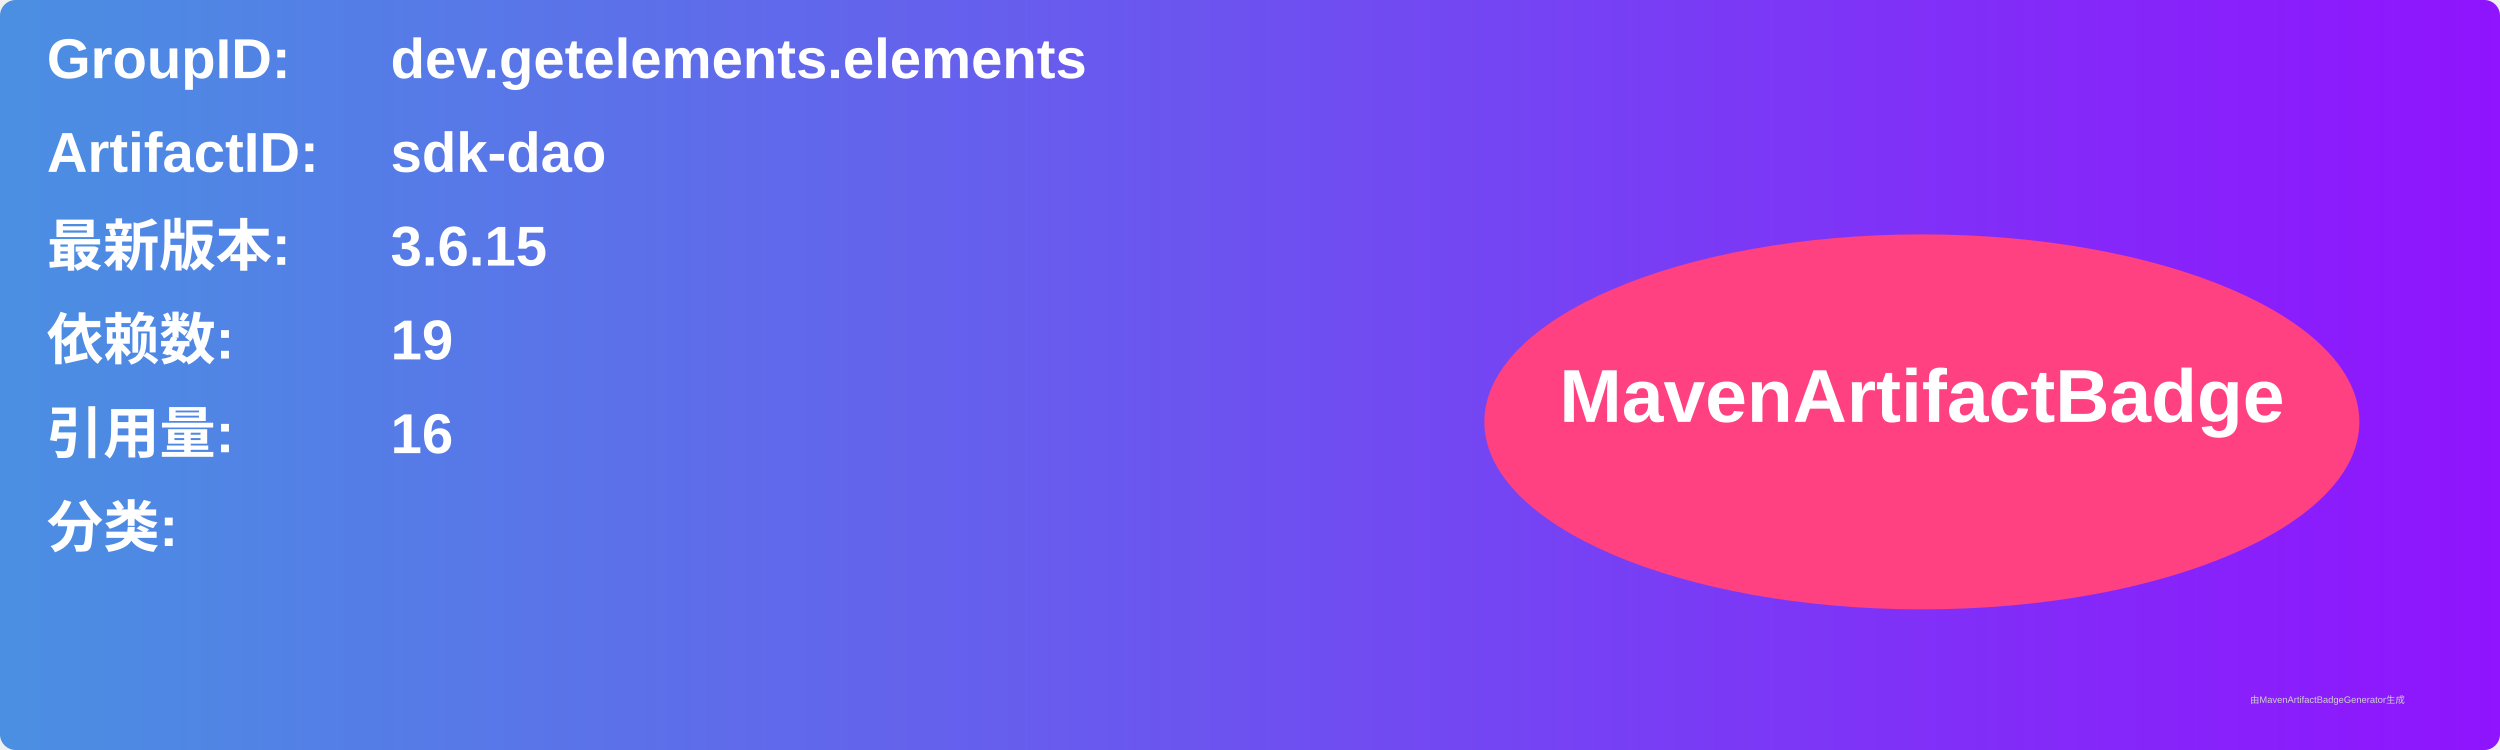
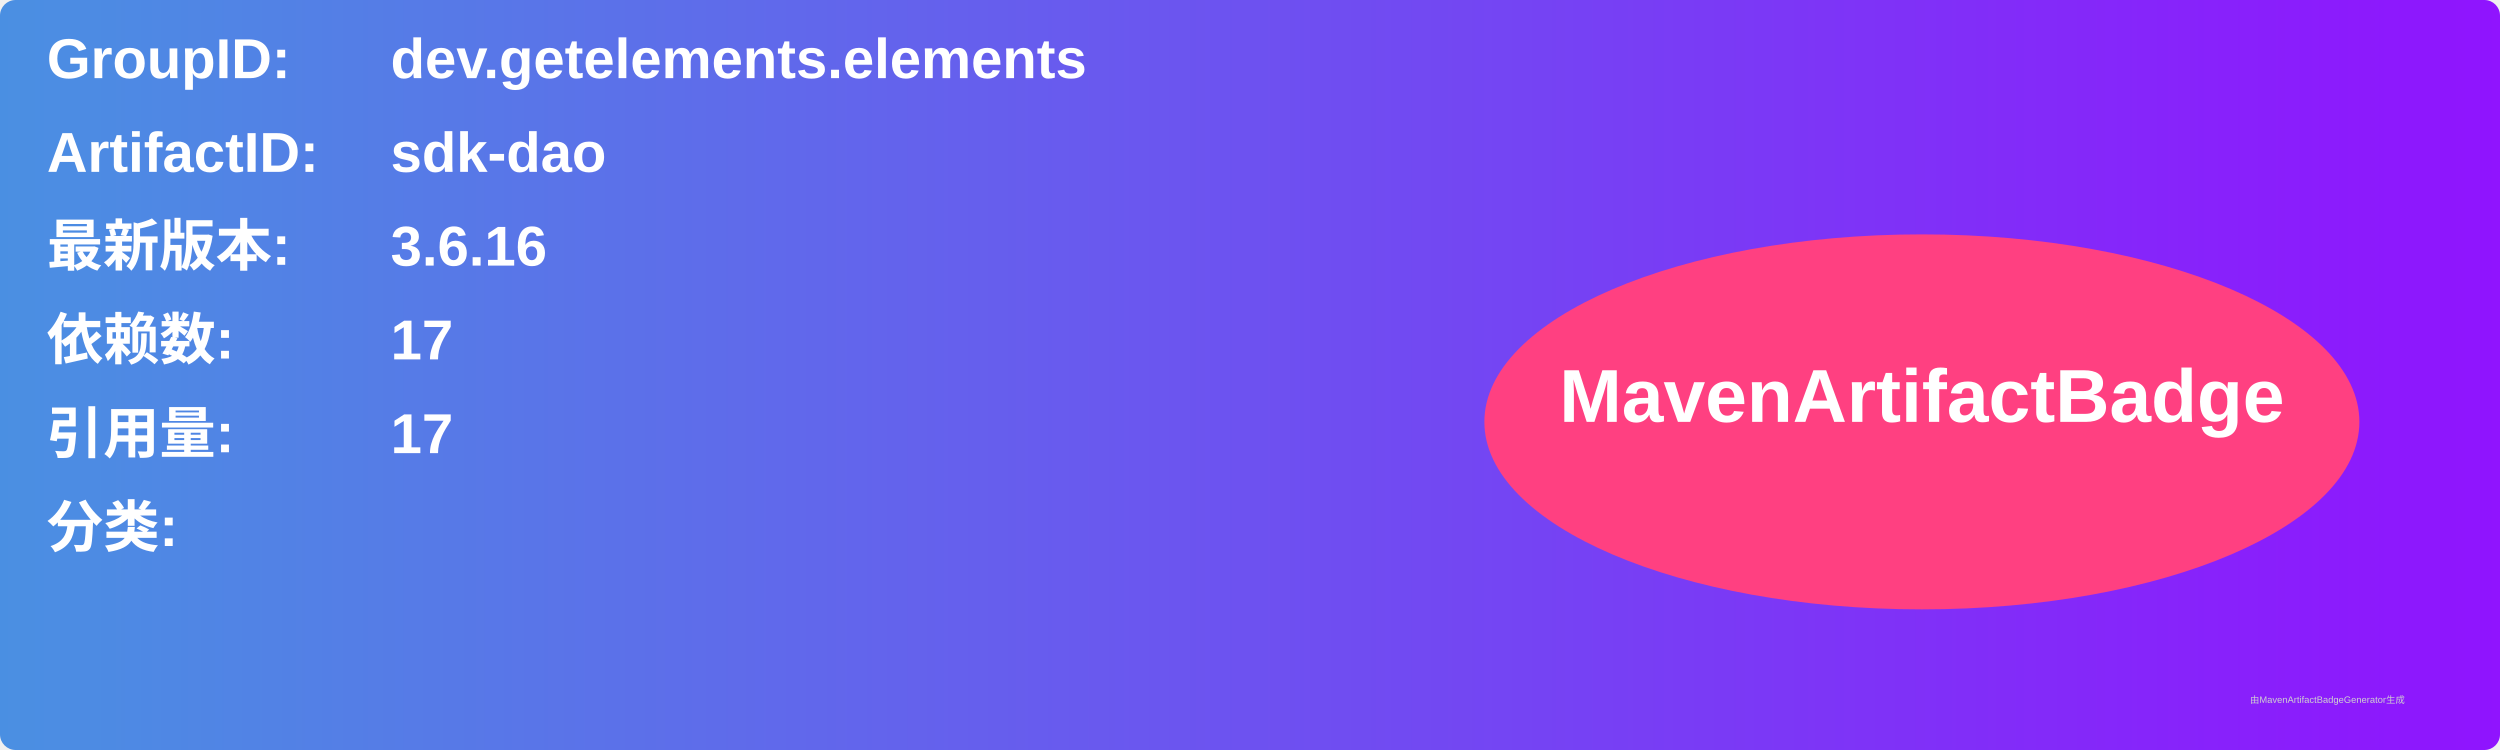
<svg xmlns="http://www.w3.org/2000/svg" width="800" height="240" viewBox="0 0 800 240">
  <linearGradient id="grad" x1="0%" y1="0%" x2="100%" y2="0%">
    <stop offset="0%" stop-color="#4a90e2" />
    <stop offset="100%" stop-color="#9013fe" />
  </linearGradient>
  <rect width="100%" height="100%" rx="5" ry="5" fill="url(#grad)" />
  <g transform="translate(15, 15)">
    <text x="0" y="10" font-family="Arial" font-size="18" fill="white" font-weight="bold" width="260">GroupID:</text>
    <text x="110" y="10" font-family="Arial" font-size="18" fill="white" font-weight="bold" width="460">dev.getelements.elements</text>
    <text x="0" y="40" font-family="Arial" font-size="18" fill="white" font-weight="bold" width="260">ArtifactID:</text>
    <text x="110" y="40" font-family="Arial" font-size="18" fill="white" font-weight="bold" width="460">sdk-dao</text>
    <text x="0" y="70" font-family="Arial" font-size="18" fill="white" font-weight="bold">最新版本:</text>
    <text x="110" y="70" font-family="Arial" font-size="18" fill="white" font-weight="bold">
-       <tspan font-weight="bold">3.6.15</tspan>
+       <tspan font-weight="bold">3.6.16</tspan>
    </text>
    <text x="0" y="100" font-family="Arial" font-size="18" fill="white" font-weight="bold">依赖数: </text>
    <text x="110" y="100" font-family="Arial" font-size="18" fill="white">
-       <tspan font-weight="bold">19</tspan>
+       <tspan font-weight="bold">17</tspan>
    </text>
    <text x="0" y="130" font-family="Arial" font-size="18" fill="white" font-weight="bold">引用量: </text>
    <text x="110" y="130" font-family="Arial" font-size="18" fill="white">
-       <tspan font-weight="bold">16</tspan>
+       <tspan font-weight="bold">17</tspan>
    </text>
    <text x="0" y="160" font-family="Arial" font-size="18" fill="white" font-weight="bold">分类:</text>
    <text x="10" y="190" font-family="Arial" font-size="10" fill="white">
      <tspan font-weight="bold" />
    </text>
    <ellipse cx="600" cy="120" rx="140" ry="60" fill="#ff4081" />
    <text x="600" y="120" text-anchor="middle" font-family="Arial" font-size="24" fill="white" font-weight="bold">MavenArtifactBadge</text>
  </g>
  <text x="720" y="225" font-family="Arial" font-size="3" fill="#d0d0d0">由MavenArtifactBadgeGenerator生成</text>
</svg>
